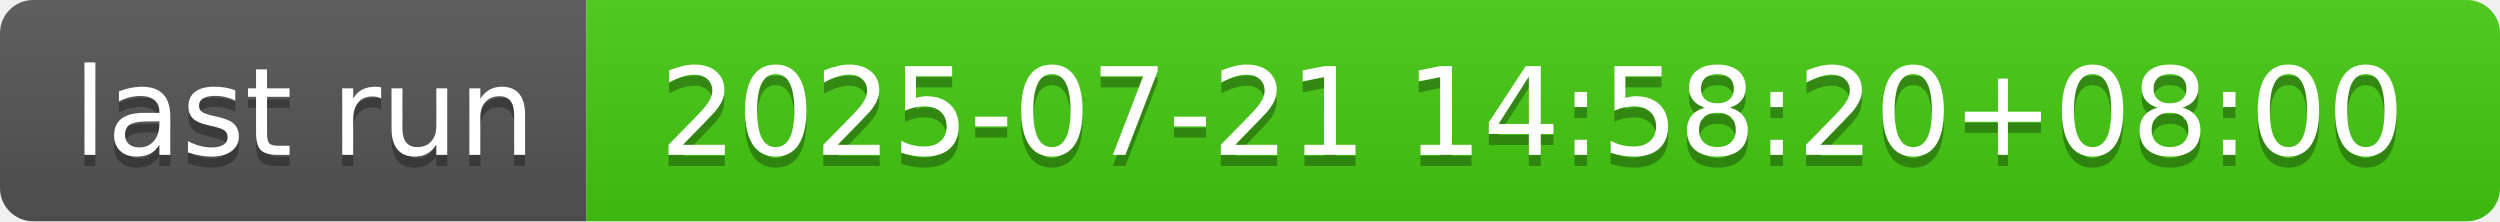
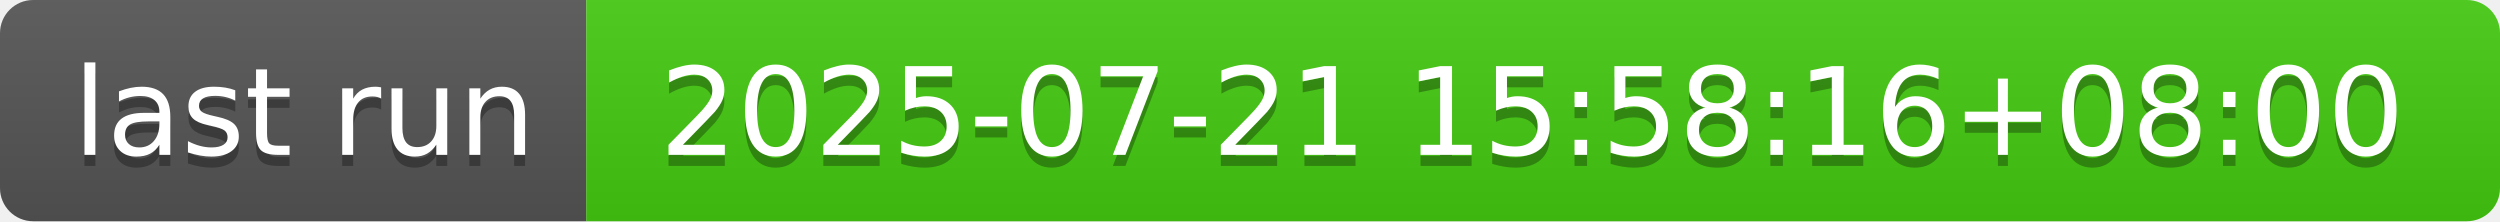
- <svg xmlns="http://www.w3.org/2000/svg" width="226" height="20" role="img" aria-label="last run: 2025-07-21 14:58:20+08:00">
+ <svg xmlns="http://www.w3.org/2000/svg" width="226" height="20" role="img" aria-label="last run: 2025-07-21 15:58:16+08:00">
  <linearGradient id="s" x2="0" y2="100%">
    <stop offset="0" stop-color="#bbb" stop-opacity=".1" />
    <stop offset="1" stop-opacity=".1" />
  </linearGradient>
  <clipPath id="r">
    <rect width="226" height="20" rx="3" fill="#fff" />
  </clipPath>
  <g clip-path="url(#r)">
    <rect width="53" height="20" fill="#555" />
    <rect x="53" width="173" height="20" fill="#4c1" />
    <rect width="226" height="20" fill="url(#s)" />
  </g>
  <g fill="#fff" text-anchor="middle" font-family="Verdana,Geneva,DejaVu Sans,sans-serif" text-rendering="geometricPrecision" font-size="110">
    <text aria-hidden="true" x="275" y="150" fill="#010101" fill-opacity=".3" transform="scale(.1)" textLength="430">last run</text>
    <text x="275" y="140" transform="scale(.1)" fill="#fff" textLength="430">last run</text>
-     <text aria-hidden="true" x="1385" y="150" fill="#010101" fill-opacity=".3" transform="scale(.1)" textLength="1630">2025-07-21 14:58:20+08:00</text>
-     <text x="1385" y="140" transform="scale(.1)" fill="#fff" textLength="1630">2025-07-21 14:58:20+08:00</text>
+     <text aria-hidden="true" x="1385" y="150" fill="#010101" fill-opacity=".3" transform="scale(.1)" textLength="1630">2025-07-21 15:58:16+08:00</text>
+     <text x="1385" y="140" transform="scale(.1)" fill="#fff" textLength="1630">2025-07-21 15:58:16+08:00</text>
  </g>
</svg>
